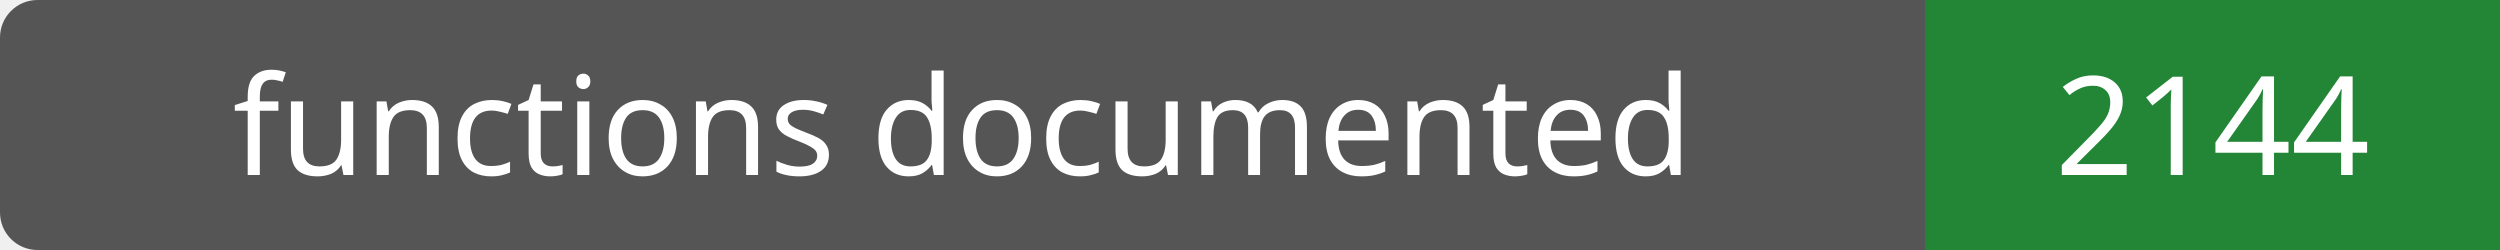
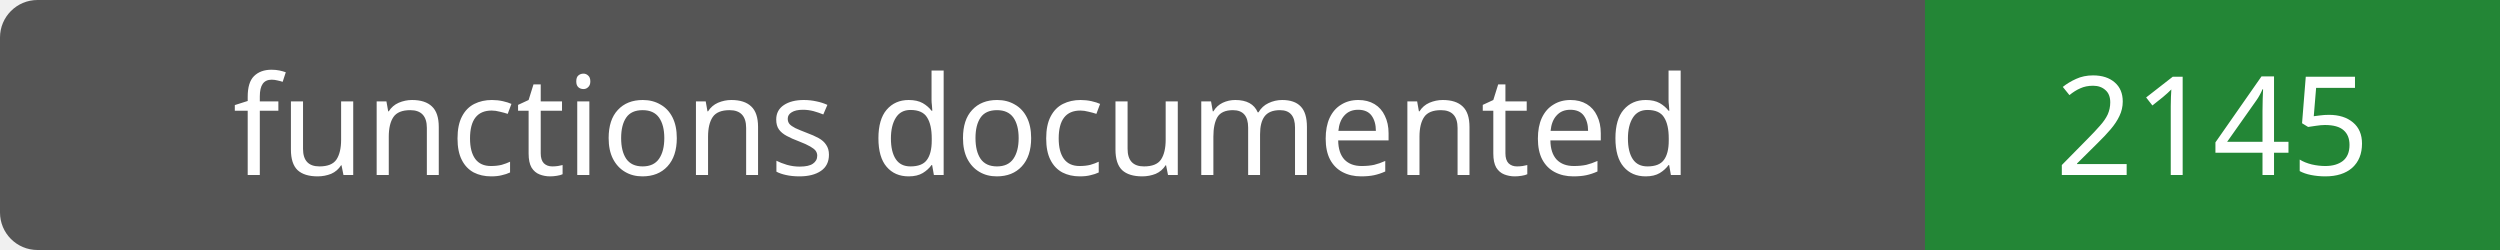
- <svg xmlns="http://www.w3.org/2000/svg" width="200" height="20" role="img" aria-label="functions documented: 2144">
+ <svg xmlns="http://www.w3.org/2000/svg" width="200" height="20" role="img" aria-label="functions documented: 2145">
  <rect width="200" height="20" rx="3" fill="#555" />
  <path fill="#238636" d="M154 0h46v20H154z" />
  <g fill="#fff" text-anchor="middle" font-family="Verdana,sans-serif" font-size="11">
    <text x="77.0" y="14">functions documented</text>
-     <text x="177.0" y="14">2144</text>
+     <text x="177.0" y="14">2145</text>
  </g>
</svg>
